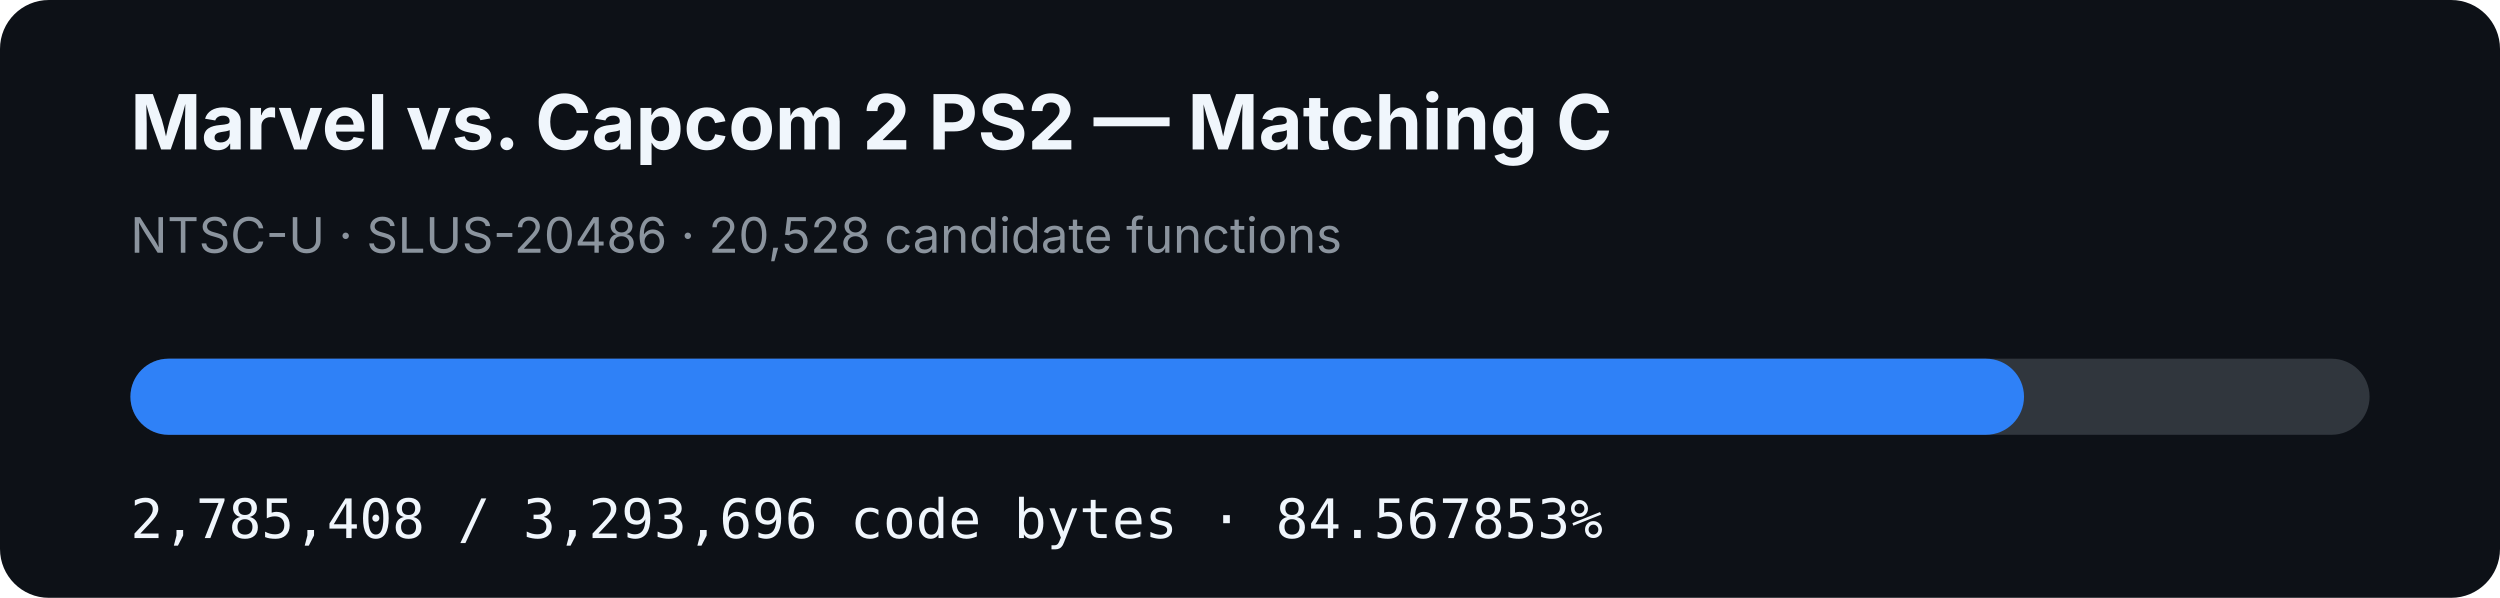
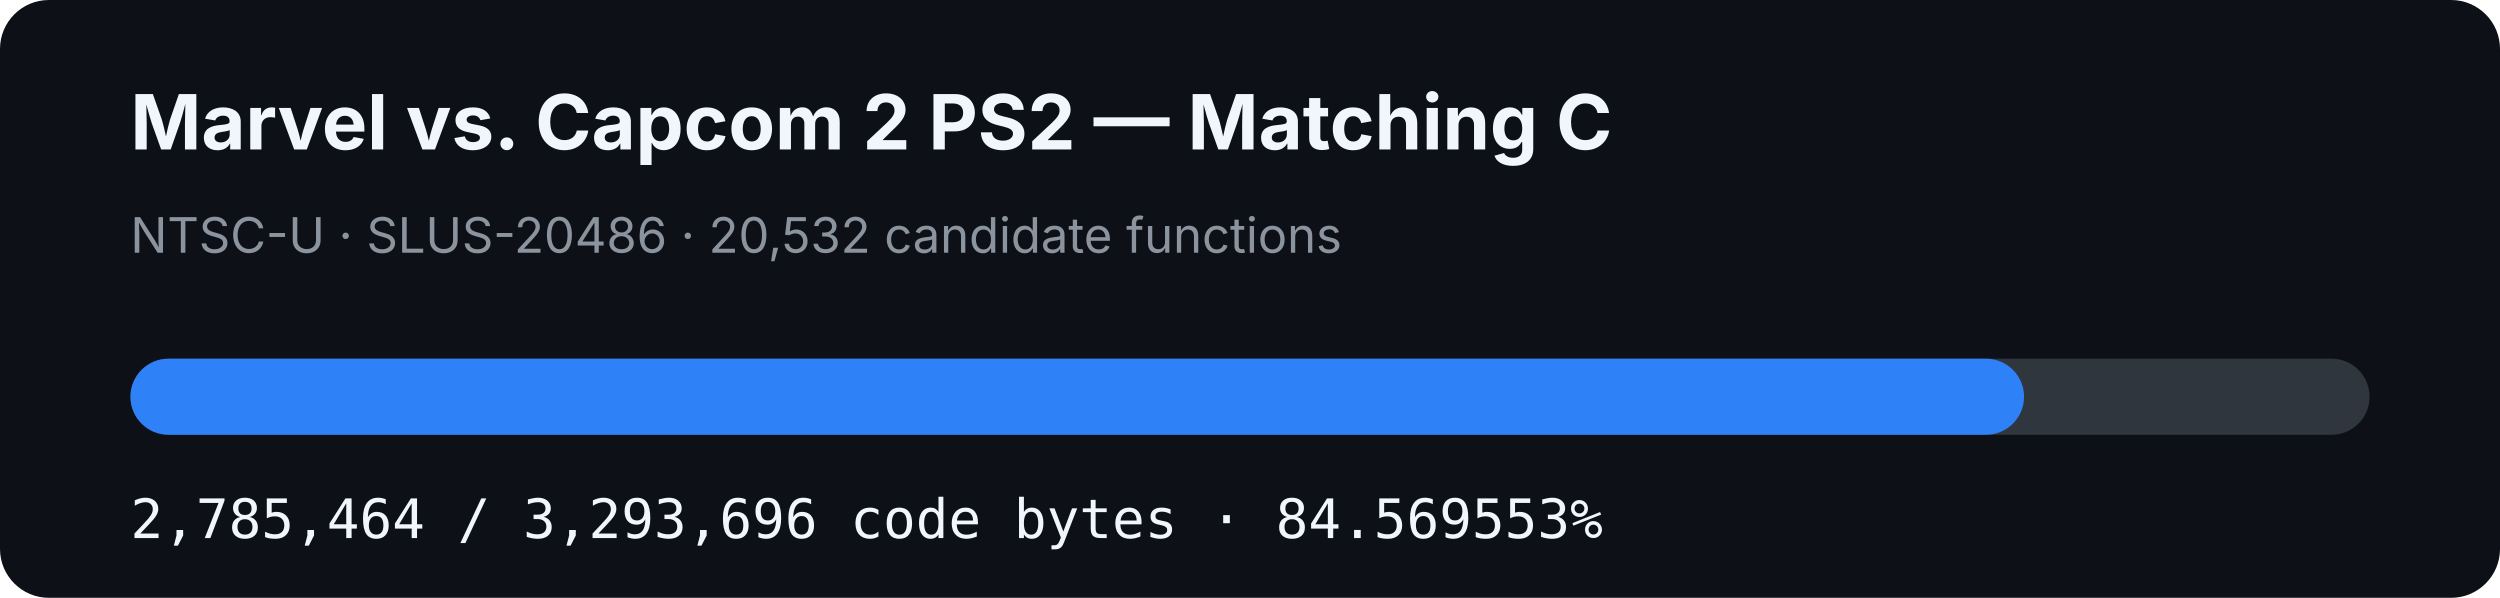
- <svg xmlns="http://www.w3.org/2000/svg" width="920" height="220" viewBox="0 0 920 220" role="img" aria-label="MVC2 PS2 matching C progress: 84.567853%">
+ <svg xmlns="http://www.w3.org/2000/svg" width="920" height="220" viewBox="0 0 920 220" role="img" aria-label="MVC2 PS2 matching C progress: 84.569553%">
  <rect width="920" height="220" rx="18" fill="#0d1117" />
  <text x="48" y="55" fill="#f0f6fc" font-family="-apple-system,BlinkMacSystemFont,Segoe UI,sans-serif" font-size="28" font-weight="700">Marvel vs. Capcom 2 PS2 — Matching C</text>
-   <text x="48" y="93" fill="#8b949e" font-family="-apple-system,BlinkMacSystemFont,Segoe UI,sans-serif" font-size="18">NTSC-U · SLUS-20486 · 20,528 candidate functions</text>
+   <text x="48" y="93" fill="#8b949e" font-family="-apple-system,BlinkMacSystemFont,Segoe UI,sans-serif" font-size="18">NTSC-U · SLUS-20486 · 20,532 candidate functions</text>
  <rect x="48" y="132" width="824" height="28" rx="14" fill="#30363d" />
-   <rect x="48" y="132" width="696.839" height="28" rx="14" fill="#2f81f7" />
-   <text x="48" y="198" fill="#f0f6fc" font-family="ui-monospace,SFMono-Regular,Menlo,monospace" font-size="20">2,785,408 / 3,293,696 code bytes · 84.567853%</text>
+   <rect x="48" y="132" width="696.853" height="28" rx="14" fill="#2f81f7" />
+   <text x="48" y="198" fill="#f0f6fc" font-family="ui-monospace,SFMono-Regular,Menlo,monospace" font-size="20">2,785,464 / 3,293,696 code bytes · 84.569553%</text>
</svg>
